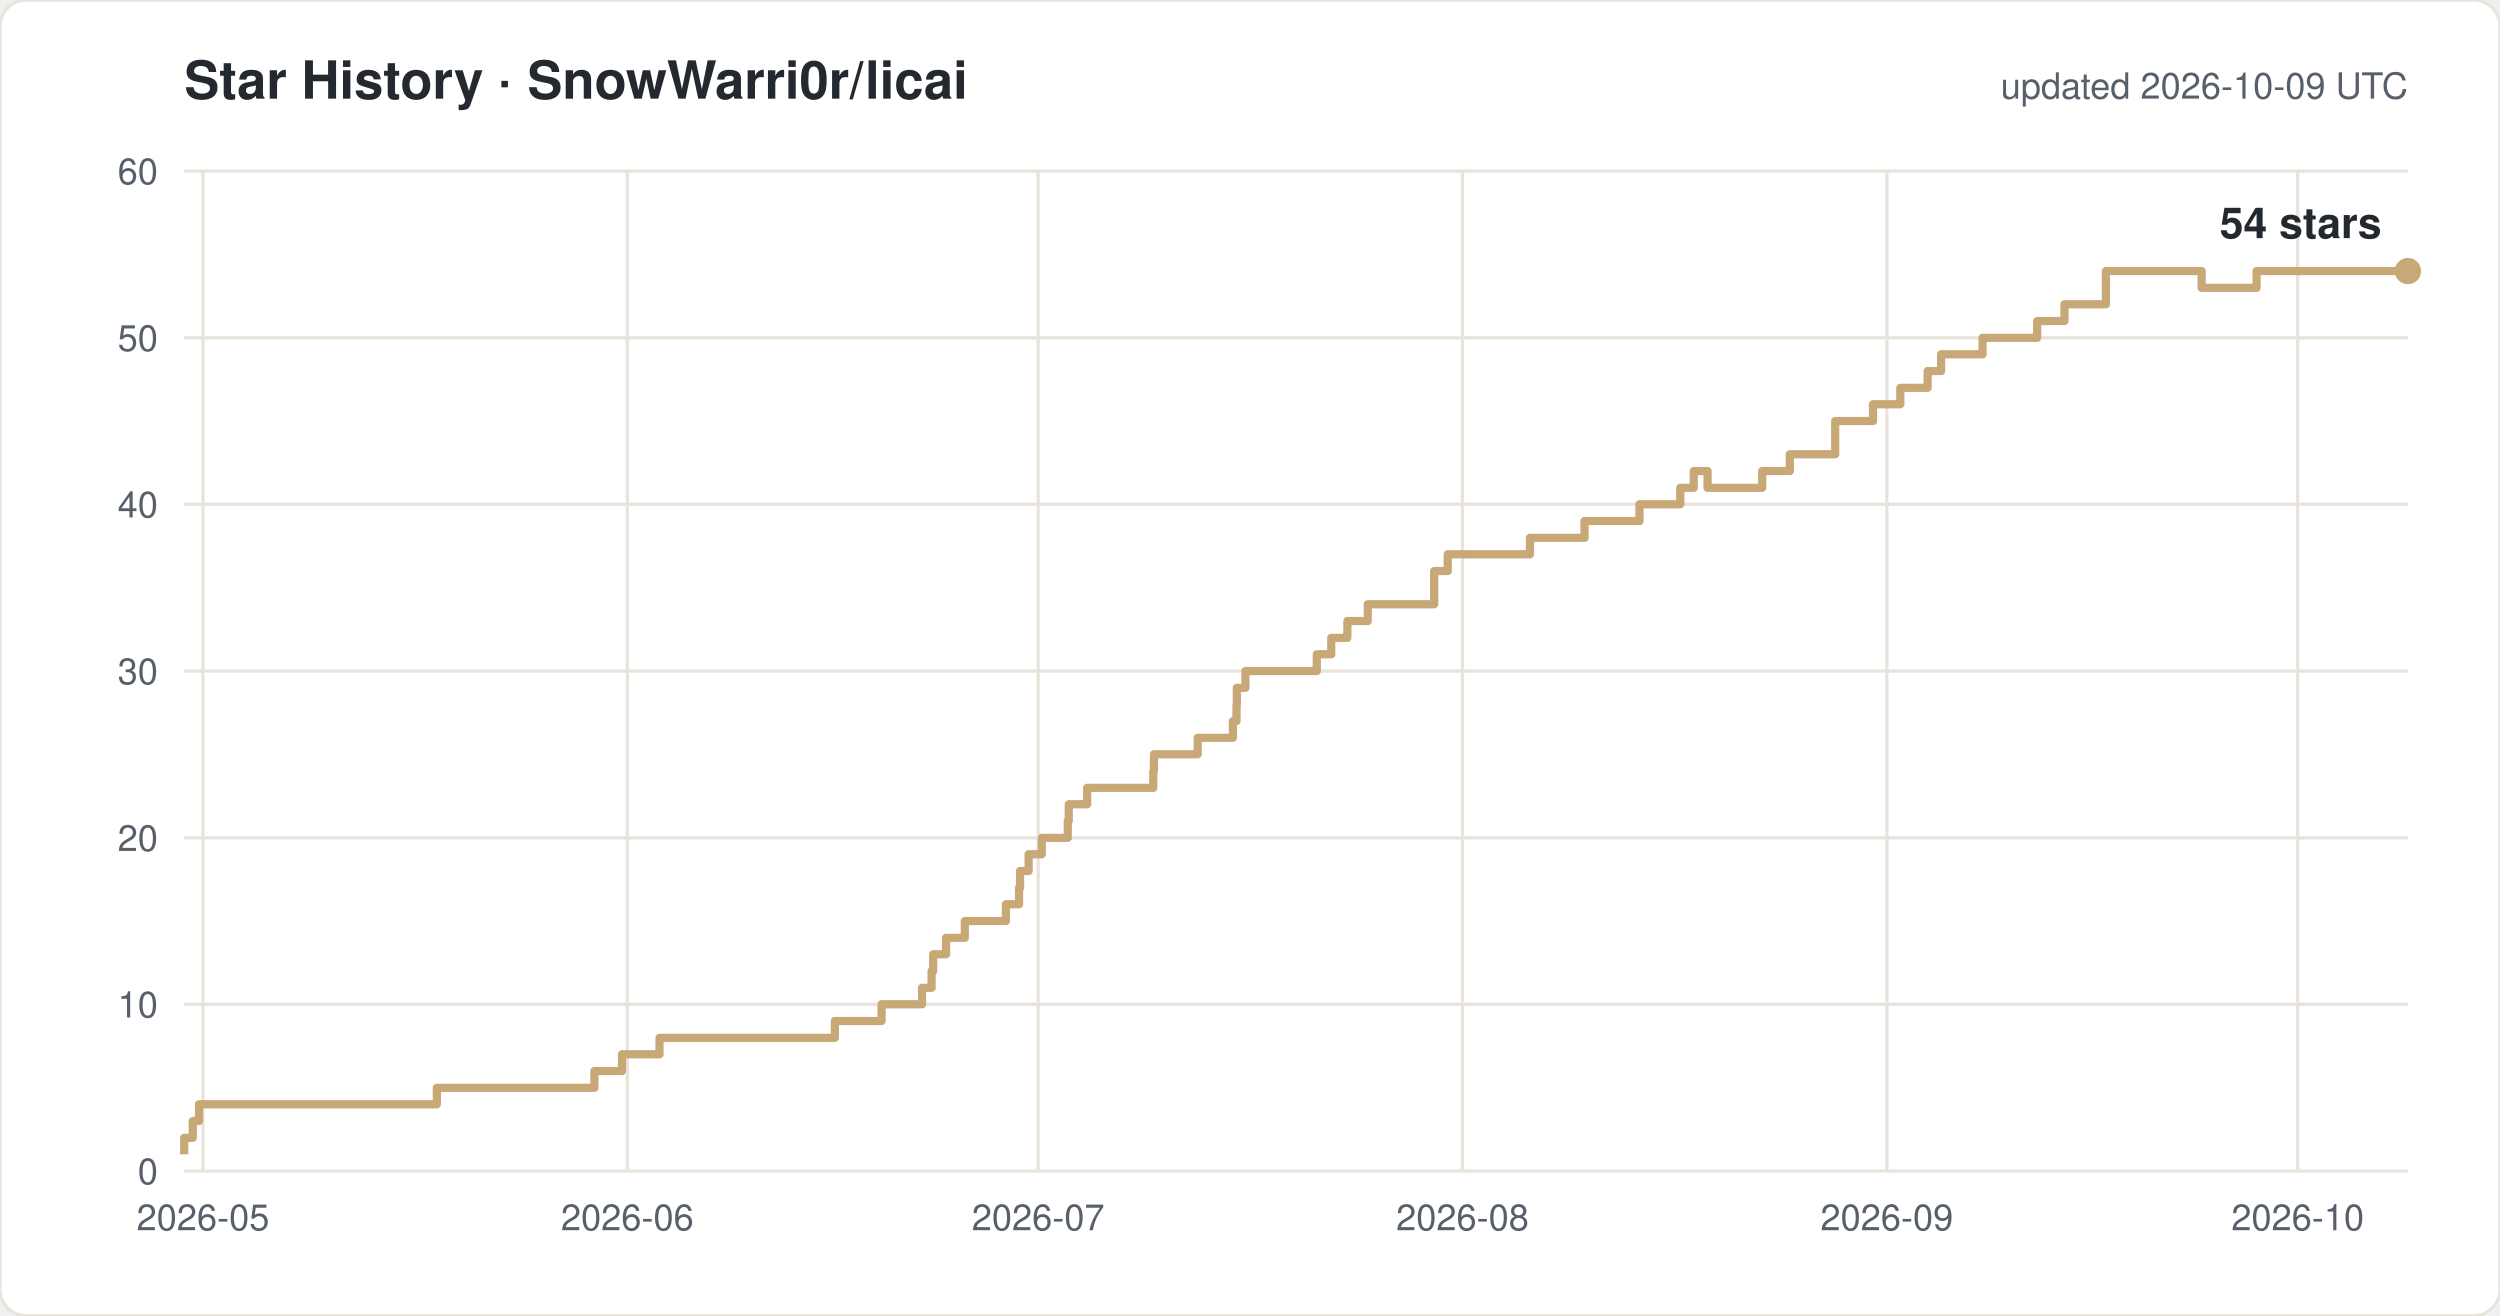
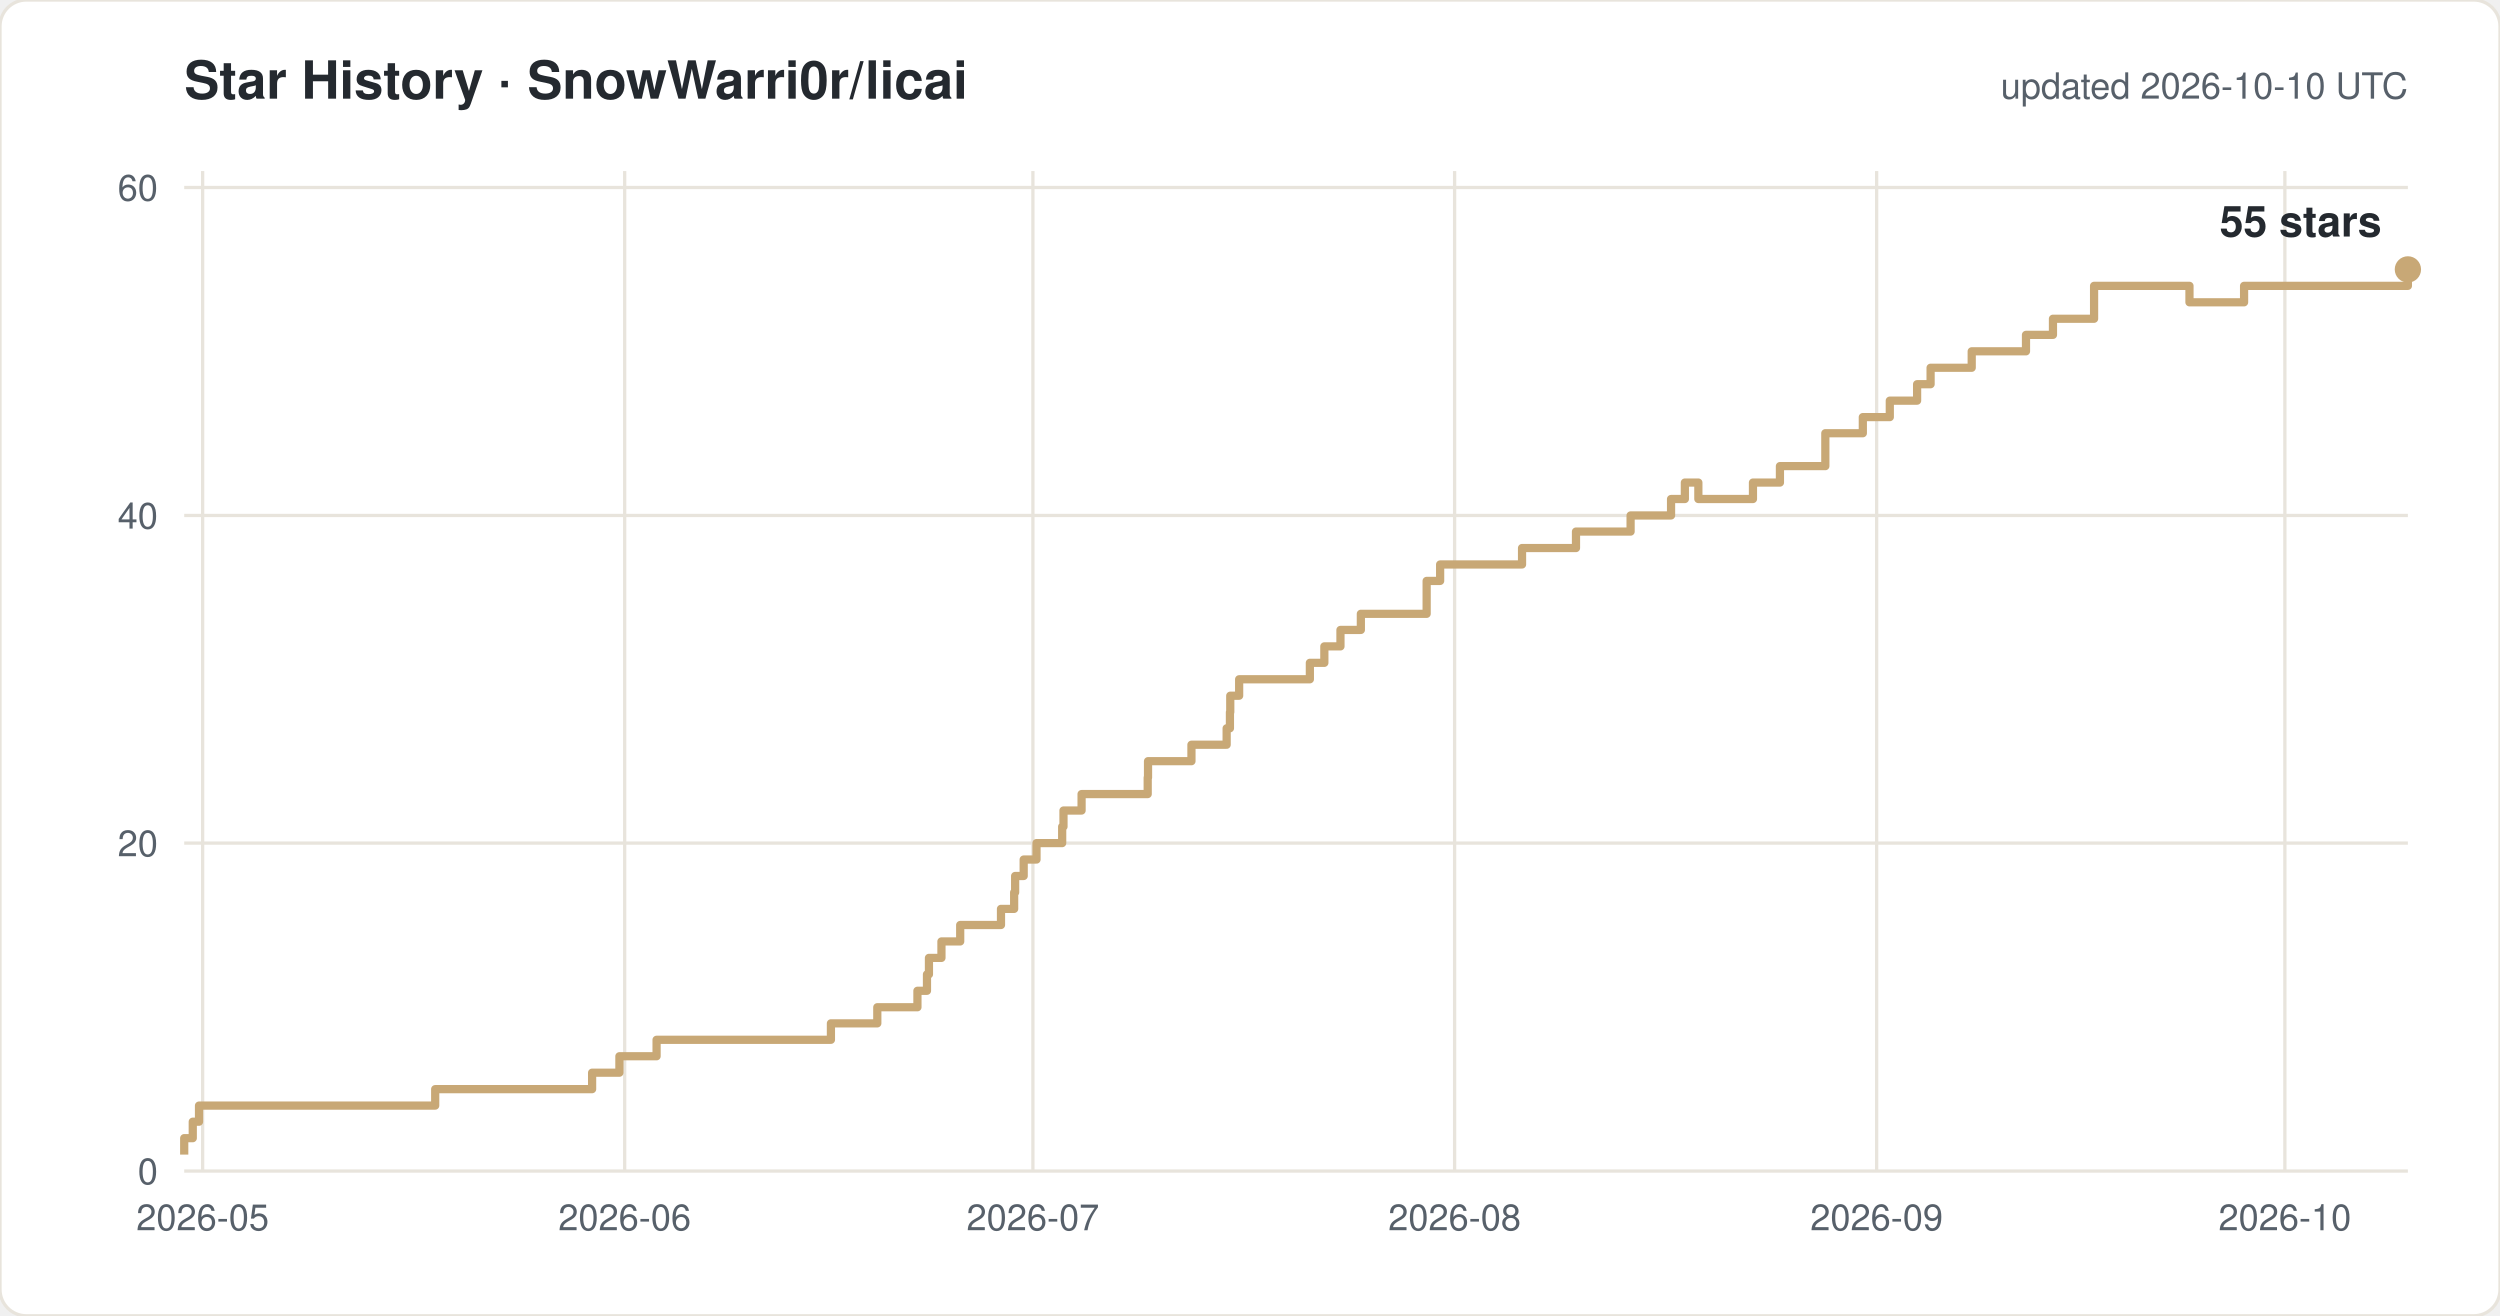
<svg xmlns="http://www.w3.org/2000/svg" width="760" height="400" viewBox="0 0 760 400" font-family="-apple-system,Segoe UI,Helvetica,Arial,sans-serif">
  <rect width="760" height="400" rx="8" fill="#ffffff" stroke="#e8e4dc" />
  <text x="56" y="30" font-size="16" font-weight="600" fill="#24292f">Star History · SnowWarri0r/licai</text>
-   <text x="732" y="30" font-size="11" fill="#57606a" text-anchor="end">updated 2026-10-09 UTC</text>
+   <text x="732" y="30" font-size="11" fill="#57606a" text-anchor="end">updated 2026-10-10 UTC</text>
  <line x1="56" y1="356.0" x2="732" y2="356.0" stroke="#e8e4dc" />
  <text x="48" y="360.0" font-size="11" fill="#57606a" text-anchor="end">0</text>
-   <line x1="56" y1="305.3" x2="732" y2="305.3" stroke="#e8e4dc" />
-   <text x="48" y="309.3" font-size="11" fill="#57606a" text-anchor="end">10</text>
-   <line x1="56" y1="254.7" x2="732" y2="254.7" stroke="#e8e4dc" />
-   <text x="48" y="258.7" font-size="11" fill="#57606a" text-anchor="end">20</text>
-   <line x1="56" y1="204.0" x2="732" y2="204.0" stroke="#e8e4dc" />
-   <text x="48" y="208.0" font-size="11" fill="#57606a" text-anchor="end">30</text>
-   <line x1="56" y1="153.3" x2="732" y2="153.3" stroke="#e8e4dc" />
-   <text x="48" y="157.3" font-size="11" fill="#57606a" text-anchor="end">40</text>
-   <line x1="56" y1="102.7" x2="732" y2="102.7" stroke="#e8e4dc" />
-   <text x="48" y="106.7" font-size="11" fill="#57606a" text-anchor="end">50</text>
-   <line x1="56" y1="52.0" x2="732" y2="52.0" stroke="#e8e4dc" />
-   <text x="48" y="56.0" font-size="11" fill="#57606a" text-anchor="end">60</text>
-   <line x1="61.7" y1="52" x2="61.7" y2="356" stroke="#e8e4dc" />
-   <text x="61.7" y="374" font-size="11" fill="#57606a" text-anchor="middle">2026-05</text>
-   <line x1="190.7" y1="52" x2="190.7" y2="356" stroke="#e8e4dc" />
-   <text x="190.7" y="374" font-size="11" fill="#57606a" text-anchor="middle">2026-06</text>
-   <line x1="315.6" y1="52" x2="315.6" y2="356" stroke="#e8e4dc" />
-   <text x="315.6" y="374" font-size="11" fill="#57606a" text-anchor="middle">2026-07</text>
-   <line x1="444.6" y1="52" x2="444.6" y2="356" stroke="#e8e4dc" />
-   <text x="444.6" y="374" font-size="11" fill="#57606a" text-anchor="middle">2026-08</text>
-   <line x1="573.6" y1="52" x2="573.6" y2="356" stroke="#e8e4dc" />
-   <text x="573.6" y="374" font-size="11" fill="#57606a" text-anchor="middle">2026-09</text>
-   <line x1="698.5" y1="52" x2="698.5" y2="356" stroke="#e8e4dc" />
-   <text x="698.5" y="374" font-size="11" fill="#57606a" text-anchor="middle">2026-10</text>
-   <path d="M 56.0 350.9 H 56.0 V 345.9 H 58.6 V 340.8 H 60.5 V 335.7 H 132.8 V 330.7 H 180.7 V 325.6 H 189.1 V 320.5 H 200.5 V 315.5 H 253.8 V 310.4 H 268.0 V 305.3 H 280.3 V 300.3 H 283.2 V 295.2 H 283.7 V 290.1 H 287.6 V 285.1 H 293.3 V 280.0 H 305.8 V 274.9 H 309.8 V 269.9 H 310.1 V 264.8 H 312.7 V 259.7 H 316.7 V 254.7 H 324.6 V 249.6 H 324.9 V 244.5 H 330.5 V 239.5 H 350.6 V 234.4 H 350.8 V 229.3 H 364.1 V 224.3 H 374.8 V 219.2 H 375.9 V 214.1 H 376.0 V 209.1 H 378.6 V 204.0 H 400.3 V 198.9 H 404.7 V 193.9 H 409.6 V 188.8 H 415.8 V 183.7 H 436.0 V 173.6 H 440.1 V 168.5 H 465.1 V 163.5 H 481.7 V 158.4 H 498.4 V 153.3 H 510.8 V 148.3 H 514.9 V 143.2 H 519.1 V 148.3 H 535.7 V 143.2 H 544.1 V 138.1 H 557.9 V 128.0 H 569.4 V 122.9 H 577.7 V 117.9 H 586.0 V 112.8 H 590.1 V 107.7 H 602.7 V 102.7 H 619.3 V 97.6 H 627.6 V 92.5 H 640.2 V 82.4 H 669.3 V 87.5 H 686.0 V 82.4 H 732.0" fill="none" stroke="#c8a876" stroke-width="2.5" stroke-linejoin="round" />
-   <circle cx="732.0" cy="82.4" r="4" fill="#c8a876" />
-   <text x="724.0" y="72.4" font-size="13" font-weight="600" fill="#24292f" text-anchor="end">54 stars</text>
+   <line x1="56" y1="256.3" x2="732" y2="256.3" stroke="#e8e4dc" />
+   <text x="48" y="260.3" font-size="11" fill="#57606a" text-anchor="end">20</text>
+   <line x1="56" y1="156.7" x2="732" y2="156.7" stroke="#e8e4dc" />
+   <text x="48" y="160.7" font-size="11" fill="#57606a" text-anchor="end">40</text>
+   <line x1="56" y1="57.0" x2="732" y2="57.0" stroke="#e8e4dc" />
+   <text x="48" y="61.0" font-size="11" fill="#57606a" text-anchor="end">60</text>
+   <line x1="61.6" y1="52" x2="61.6" y2="356" stroke="#e8e4dc" />
+   <text x="61.6" y="374" font-size="11" fill="#57606a" text-anchor="middle">2026-05</text>
+   <line x1="189.9" y1="52" x2="189.9" y2="356" stroke="#e8e4dc" />
+   <text x="189.9" y="374" font-size="11" fill="#57606a" text-anchor="middle">2026-06</text>
+   <line x1="314.0" y1="52" x2="314.0" y2="356" stroke="#e8e4dc" />
+   <text x="314.0" y="374" font-size="11" fill="#57606a" text-anchor="middle">2026-07</text>
+   <line x1="442.2" y1="52" x2="442.2" y2="356" stroke="#e8e4dc" />
+   <text x="442.2" y="374" font-size="11" fill="#57606a" text-anchor="middle">2026-08</text>
+   <line x1="570.5" y1="52" x2="570.5" y2="356" stroke="#e8e4dc" />
+   <text x="570.5" y="374" font-size="11" fill="#57606a" text-anchor="middle">2026-09</text>
+   <line x1="694.6" y1="52" x2="694.6" y2="356" stroke="#e8e4dc" />
+   <text x="694.6" y="374" font-size="11" fill="#57606a" text-anchor="middle">2026-10</text>
+   <path d="M 56.0 351.0 H 56.0 V 346.0 H 58.6 V 341.0 H 60.5 V 336.1 H 132.3 V 331.1 H 180.0 V 326.1 H 188.3 V 321.1 H 199.6 V 316.1 H 252.6 V 311.1 H 266.7 V 306.2 H 278.9 V 301.2 H 281.8 V 296.2 H 282.4 V 291.2 H 286.2 V 286.2 H 291.9 V 281.2 H 304.3 V 276.3 H 308.3 V 271.3 H 308.6 V 266.3 H 311.2 V 261.3 H 315.1 V 256.3 H 322.9 V 251.3 H 323.3 V 246.4 H 328.8 V 241.4 H 348.9 V 236.4 H 349.0 V 231.4 H 362.2 V 226.4 H 372.9 V 221.4 H 373.9 V 216.5 H 374.0 V 211.5 H 376.7 V 206.5 H 398.2 V 201.5 H 402.6 V 196.5 H 407.5 V 191.5 H 413.7 V 186.6 H 433.7 V 176.6 H 437.8 V 171.6 H 462.7 V 166.6 H 479.1 V 161.6 H 495.7 V 156.7 H 508.0 V 151.7 H 512.2 V 146.7 H 516.3 V 151.7 H 532.9 V 146.7 H 541.1 V 141.7 H 554.9 V 131.7 H 566.3 V 126.8 H 574.5 V 121.8 H 582.8 V 116.8 H 586.9 V 111.8 H 599.4 V 106.8 H 615.9 V 101.8 H 624.1 V 96.9 H 636.6 V 86.9 H 665.6 V 91.9 H 682.2 V 86.9 H 732.0 V 81.9 H 732.0" fill="none" stroke="#c8a876" stroke-width="2.5" stroke-linejoin="round" />
+   <circle cx="732.0" cy="81.9" r="4" fill="#c8a876" />
+   <text x="724.0" y="71.9" font-size="13" font-weight="600" fill="#24292f" text-anchor="end">55 stars</text>
</svg>
